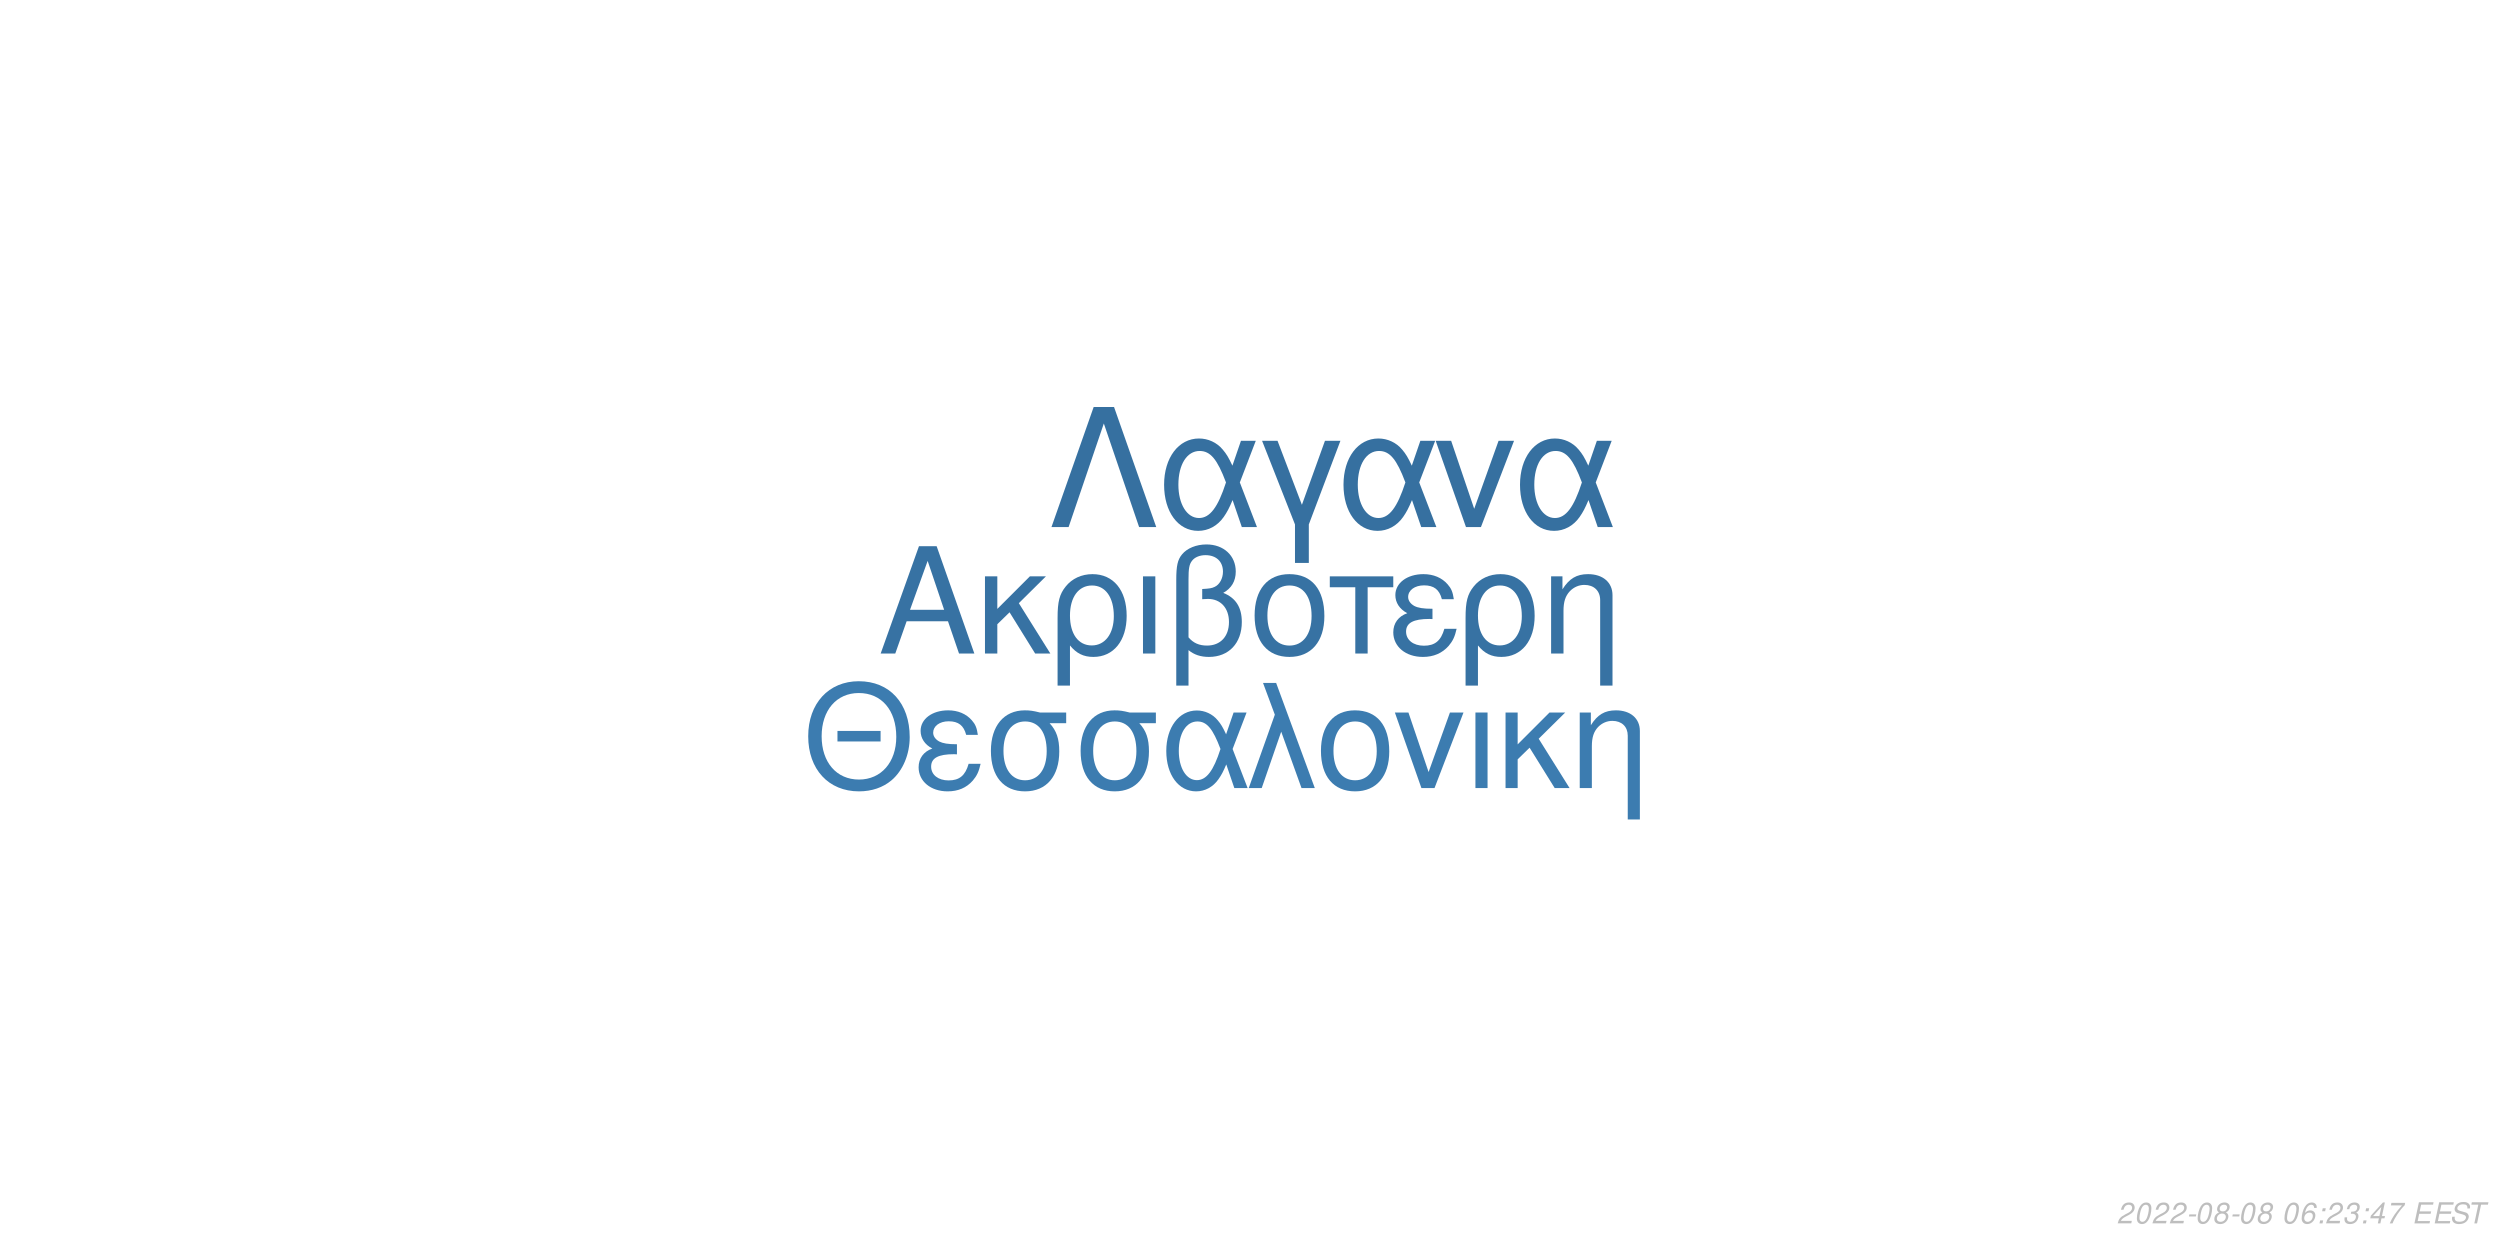
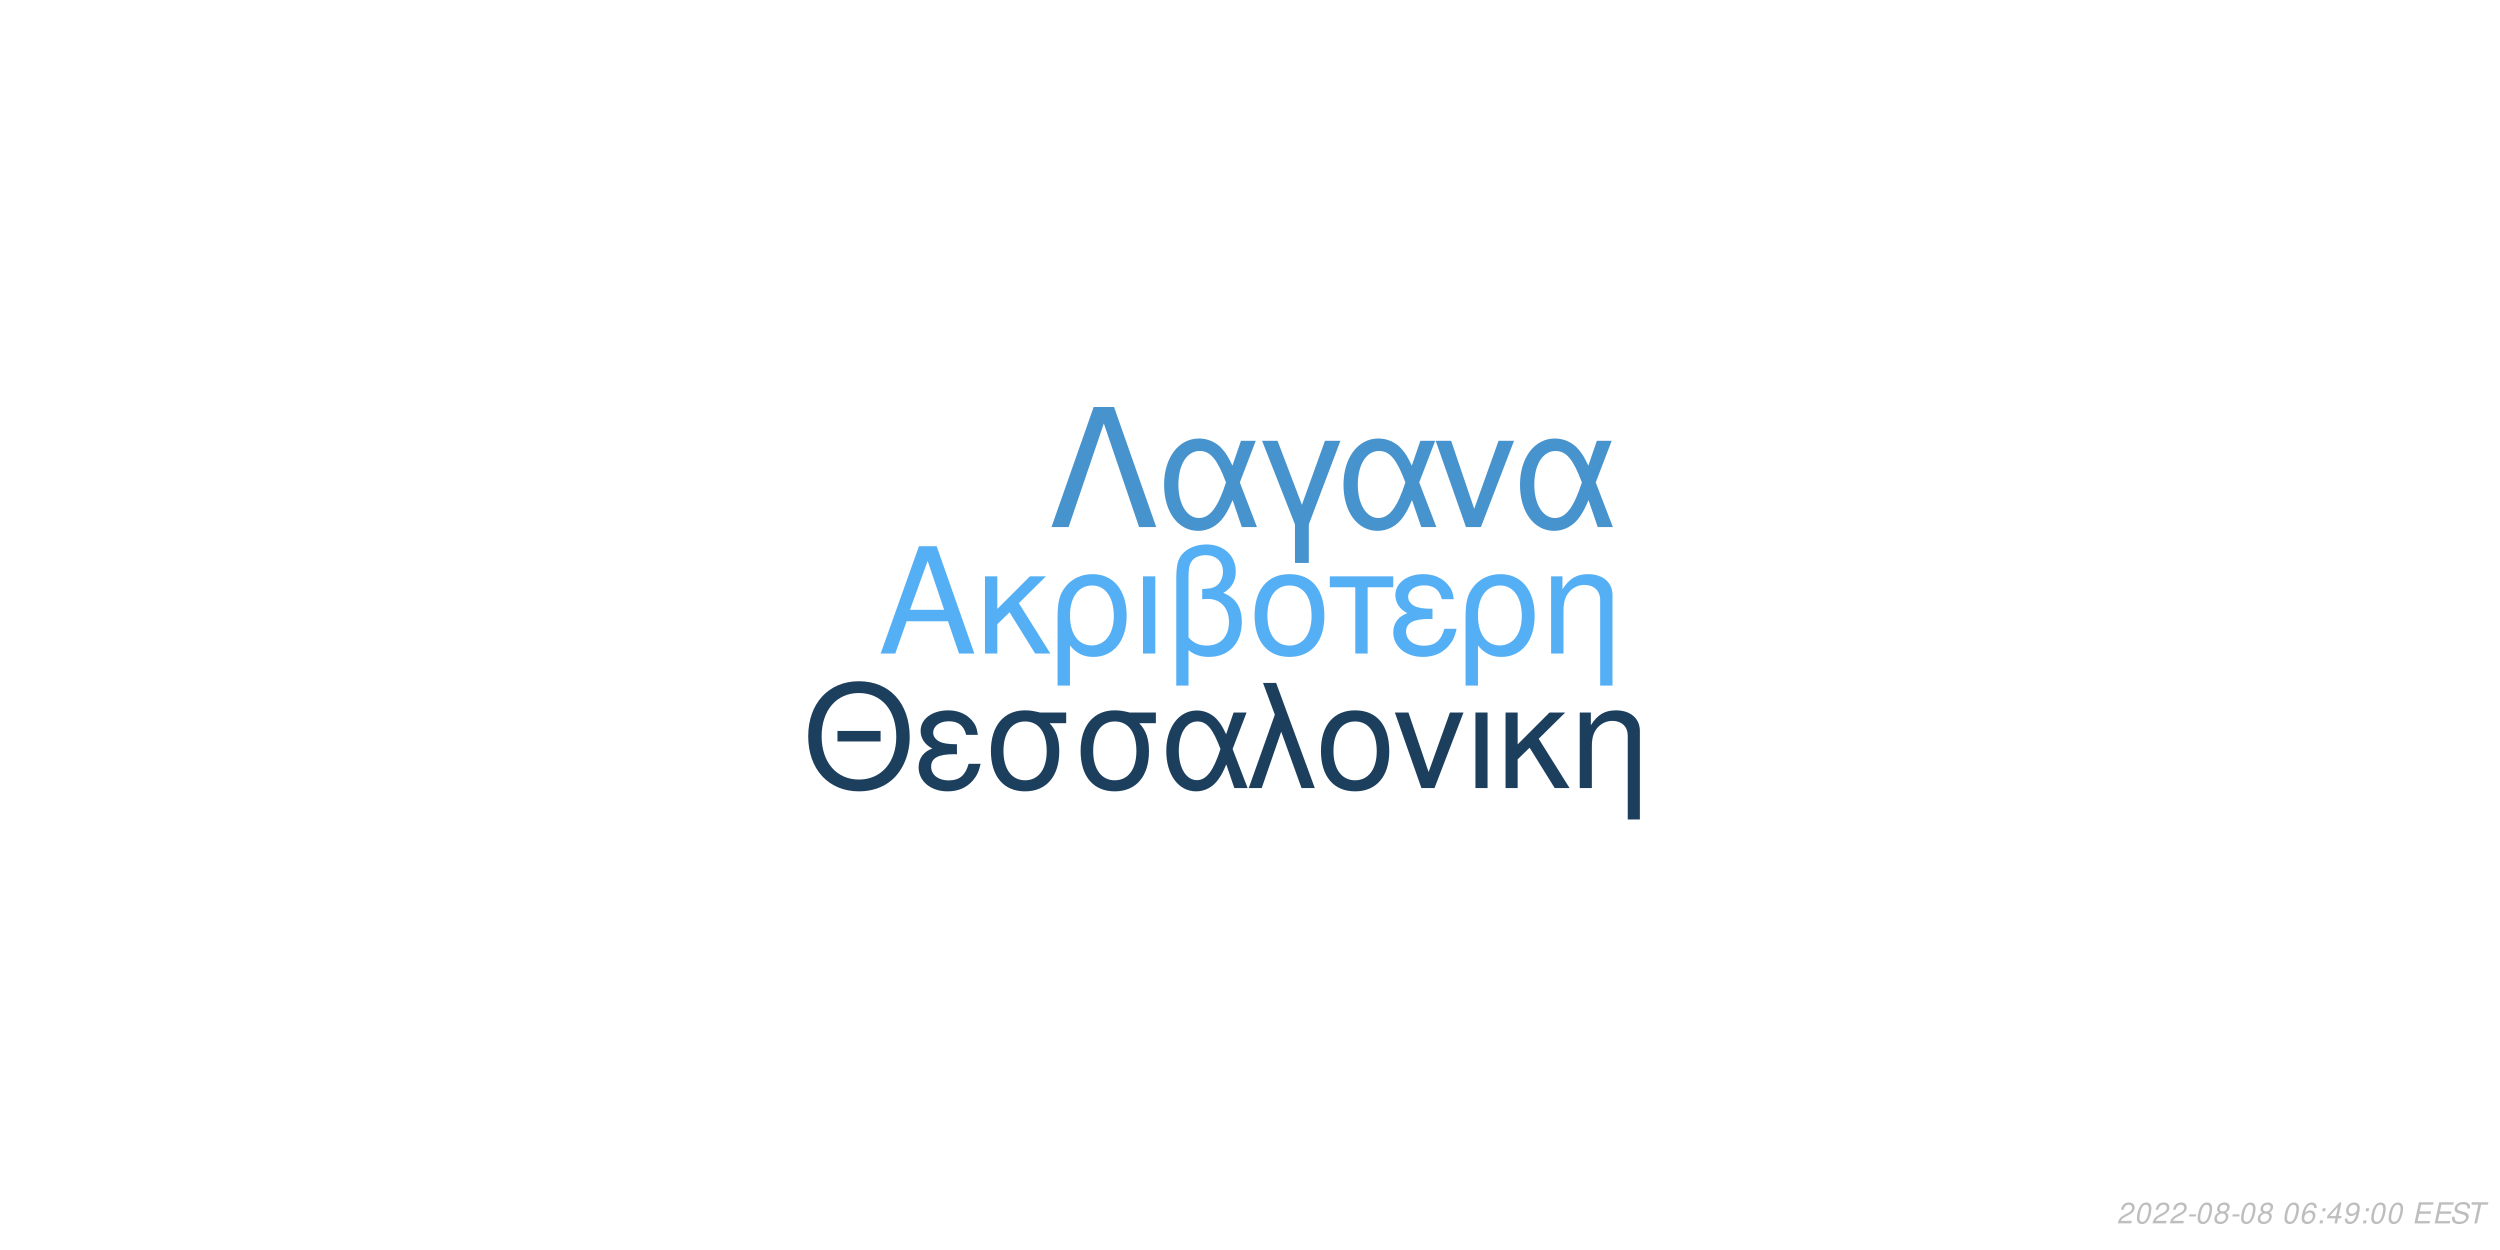
<svg xmlns="http://www.w3.org/2000/svg" xmlns:xlink="http://www.w3.org/1999/xlink" width="864pt" height="432pt" viewBox="0 0 864 432" version="1.1">
  <defs>
    <g>
      <symbol overflow="visible" id="glyph0-0">
        <path style="stroke:none;" d="" />
      </symbol>
      <symbol overflow="visible" id="glyph0-1">
        <path style="stroke:none;" d="M 24.125 -11.141 L 27.938 0 L 33.234 0 L 20.203 -37.094 L 14.094 -37.094 L 0.859 0 L 5.906 0 L 9.828 -11.141 Z M 22.797 -15.109 L 11 -15.109 L 17.094 -32.016 Z M 22.797 -15.109 " />
      </symbol>
      <symbol overflow="visible" id="glyph0-2">
        <path style="stroke:none;" d="M 7.172 -15.422 L 7.172 -26.672 L 2.906 -26.672 L 2.906 0 L 7.172 0 L 7.172 -10.125 L 11.406 -14.25 L 20.25 0 L 25.5 0 L 14.609 -17.406 L 23.969 -26.672 L 18.422 -26.672 Z M 7.172 -15.422 " />
      </symbol>
      <symbol overflow="visible" id="glyph0-3">
        <path style="stroke:none;" d="M 3 11.094 L 7.281 11.094 L 7.281 -2.797 C 9.516 -0.047 11.953 1.172 15.375 1.172 C 22.344 1.172 26.875 -4.422 26.875 -13.031 C 26.875 -21.891 22.297 -27.438 15.062 -27.438 C 11.297 -27.438 7.984 -25.906 5.797 -23.156 C 3.672 -20.516 3 -17.969 3 -12.359 Z M 14.906 -23.516 C 19.547 -23.516 22.438 -19.438 22.438 -12.922 C 22.438 -6.812 19.391 -2.797 14.812 -2.797 C 10.172 -2.797 7.281 -6.766 7.281 -13.125 C 7.281 -19.484 10.234 -23.516 14.906 -23.516 Z M 14.906 -23.516 " />
      </symbol>
      <symbol overflow="visible" id="glyph0-4">
        <path style="stroke:none;" d="M 3.516 0 L 7.781 0 L 7.781 -26.672 L 3.516 -26.672 Z M 3.516 0 " />
      </symbol>
      <symbol overflow="visible" id="glyph0-5">
        <path style="stroke:none;" d="M 4.016 11.094 L 8.25 11.094 L 8.25 -1.172 C 10.172 0.406 12.422 1.172 15.312 1.172 C 22.188 1.172 26.672 -3.609 26.672 -10.891 C 26.672 -15.984 24.578 -19.234 20.25 -20.969 C 23.109 -22.547 24.578 -25.031 24.578 -28.344 C 24.578 -33.844 20.406 -37.703 14.453 -37.703 C 10.938 -37.703 7.734 -36.391 6 -34.25 C 4.484 -32.422 4.016 -30.328 4.016 -25.391 Z M 8.25 -25.656 C 8.25 -29.359 8.5 -30.844 9.469 -32.062 C 10.375 -33.281 12.156 -34 14.094 -34 C 17.812 -34 20.156 -31.812 20.156 -28.297 C 20.156 -25.953 18.984 -23.812 17.297 -23.047 C 16.281 -22.547 15.469 -22.438 12.984 -22.297 L 12.984 -18.781 C 13.734 -18.828 14.344 -18.875 14.969 -18.875 C 19.344 -18.875 22.234 -15.719 22.234 -10.891 C 22.234 -5.906 19.281 -2.75 14.656 -2.75 C 11.953 -2.75 9.922 -3.609 8.25 -5.594 Z M 8.25 -25.656 " />
      </symbol>
      <symbol overflow="visible" id="glyph0-6">
        <path style="stroke:none;" d="M 14.094 -27.438 C 6.562 -27.438 2.094 -22.094 2.094 -13.125 C 2.094 -4.125 6.562 1.172 14.141 1.172 C 21.672 1.172 26.203 -4.172 26.203 -12.922 C 26.203 -22.188 21.828 -27.438 14.094 -27.438 Z M 14.141 -23.516 C 18.938 -23.516 21.781 -19.594 21.781 -12.984 C 21.781 -6.672 18.828 -2.75 14.141 -2.75 C 9.422 -2.75 6.516 -6.672 6.516 -13.125 C 6.516 -19.594 9.422 -23.516 14.141 -23.516 Z M 14.141 -23.516 " />
      </symbol>
      <symbol overflow="visible" id="glyph0-7">
        <path style="stroke:none;" d="M 7.891 0 L 12.156 0 L 12.156 -22.906 L 21.016 -22.906 L 21.016 -26.672 L -0.922 -26.672 L -0.922 -22.906 L 7.891 -22.906 Z M 7.891 0 " />
      </symbol>
      <symbol overflow="visible" id="glyph0-8">
        <path style="stroke:none;" d="M 14.562 -15.469 C 11.344 -15.469 9.562 -15.781 8.297 -16.438 C 6.922 -17.203 6.156 -18.328 6.156 -19.547 C 6.156 -21.891 8.453 -23.562 11.656 -23.562 C 15.062 -23.562 16.953 -22.094 17.812 -18.781 L 21.938 -18.781 C 21.578 -21.266 21.062 -22.5 19.797 -23.922 C 17.812 -26.203 14.906 -27.438 11.453 -27.438 C 5.797 -27.438 1.734 -24.375 1.734 -20.203 C 1.734 -17.609 3.156 -15.375 5.859 -13.938 C 2.797 -12.875 1.016 -10.484 1.016 -7.328 C 1.016 -2.391 5.297 1.172 11.25 1.172 C 14.969 1.172 17.906 -0.109 20.156 -2.641 C 21.578 -4.328 22.297 -5.797 22.906 -8.547 L 18.672 -8.547 C 17.5 -4.422 15.422 -2.703 11.609 -2.703 C 7.938 -2.703 5.438 -4.688 5.438 -7.578 C 5.438 -10.578 7.938 -11.953 13.484 -11.953 C 13.641 -11.953 14.094 -11.953 14.562 -11.906 Z M 14.562 -15.469 " />
      </symbol>
      <symbol overflow="visible" id="glyph0-9">
        <path style="stroke:none;" d="M 3.562 -26.672 L 3.562 0 L 7.844 0 L 7.844 -14.703 C 7.844 -17.906 8.5 -19.891 10.031 -21.531 C 11.406 -22.953 13.188 -23.719 15.062 -23.719 C 18.375 -23.719 20.516 -21.672 20.516 -18.469 L 20.516 11.094 L 24.781 11.094 L 24.781 -20.156 C 24.781 -24.578 21.469 -27.438 16.328 -27.438 C 12.359 -27.438 9.828 -25.906 7.484 -22.188 L 7.484 -26.672 Z M 3.562 -26.672 " />
      </symbol>
      <symbol overflow="visible" id="glyph1-0">
        <path style="stroke:none;" d="" />
      </symbol>
      <symbol overflow="visible" id="glyph1-1">
        <path style="stroke:none;" d="M 26.859 -19.734 L 11.953 -19.734 L 11.953 -16.094 L 26.859 -16.094 Z M 19.328 -36.922 C 8.922 -36.922 1.844 -29.25 1.844 -17.891 C 1.844 -6.484 8.875 1.141 19.391 1.141 C 23.812 1.141 27.703 -0.203 30.641 -2.688 C 34.578 -6.031 36.922 -11.656 36.922 -17.594 C 36.922 -29.297 30 -36.922 19.328 -36.922 Z M 19.328 -32.844 C 27.203 -32.844 32.281 -26.906 32.281 -17.688 C 32.281 -8.922 27.062 -2.938 19.391 -2.938 C 11.609 -2.938 6.484 -8.922 6.484 -17.891 C 6.484 -26.859 11.609 -32.844 19.328 -32.844 Z M 19.328 -32.844 " />
      </symbol>
      <symbol overflow="visible" id="glyph1-2">
        <path style="stroke:none;" d="M 14.25 -15.141 C 11.109 -15.141 9.375 -15.453 8.125 -16.094 C 6.781 -16.844 6.031 -17.938 6.031 -19.141 C 6.031 -21.422 8.266 -23.078 11.406 -23.078 C 14.75 -23.078 16.594 -21.625 17.438 -18.391 L 21.469 -18.391 C 21.125 -20.828 20.625 -22.031 19.391 -23.422 C 17.438 -25.656 14.594 -26.859 11.219 -26.859 C 5.688 -26.859 1.688 -23.875 1.688 -19.781 C 1.688 -17.234 3.094 -15.047 5.734 -13.656 C 2.734 -12.609 1 -10.266 1 -7.172 C 1 -2.344 5.188 1.141 11.016 1.141 C 14.656 1.141 17.547 -0.094 19.734 -2.594 C 21.125 -4.234 21.828 -5.688 22.422 -8.375 L 18.281 -8.375 C 17.141 -4.328 15.094 -2.641 11.359 -2.641 C 7.766 -2.641 5.328 -4.578 5.328 -7.422 C 5.328 -10.359 7.766 -11.703 13.203 -11.703 C 13.359 -11.703 13.797 -11.703 14.25 -11.656 Z M 14.25 -15.141 " />
      </symbol>
      <symbol overflow="visible" id="glyph1-3">
        <path style="stroke:none;" d="M 29 -26.109 L 19.938 -26.109 C 17.594 -26.703 16.438 -26.859 14.703 -26.859 C 7.469 -26.859 2.984 -21.469 2.984 -12.859 C 2.984 -4.031 7.375 1.141 14.797 1.141 C 22.172 1.141 26.609 -4.078 26.609 -12.656 C 26.609 -17.047 25.656 -19.828 23.266 -22.422 L 29 -22.422 Z M 14.797 -23.016 C 19.531 -23.016 22.266 -19.234 22.266 -12.75 C 22.266 -6.531 19.438 -2.688 14.797 -2.688 C 10.172 -2.688 7.328 -6.531 7.328 -12.859 C 7.328 -19.188 10.172 -23.016 14.797 -23.016 Z M 14.797 -23.016 " />
      </symbol>
      <symbol overflow="visible" id="glyph1-4">
        <path style="stroke:none;" d="M 29.344 -26.109 L 24.859 -26.109 L 22.266 -18.578 C 21.125 -21.031 20.484 -22.125 19.328 -23.469 C 17.547 -25.609 14.906 -26.812 12.156 -26.812 C 5.984 -26.812 1.594 -20.984 1.594 -12.812 C 1.594 -4.578 5.828 1.141 11.906 1.141 C 14.953 1.141 17.734 -0.344 19.625 -3.047 C 20.672 -4.531 21.281 -5.688 22.328 -8.172 L 25.109 0 L 29.703 0 L 24.516 -13.5 Z M 20.328 -13.5 C 17.891 -5.922 15.453 -2.734 12.156 -2.734 C 8.516 -2.734 5.922 -6.922 5.922 -12.812 C 5.922 -18.938 8.516 -23.016 12.359 -23.016 C 15.594 -23.016 17.688 -20.531 20.328 -13.5 Z M 20.328 -13.5 " />
      </symbol>
      <symbol overflow="visible" id="glyph1-5">
        <path style="stroke:none;" d="M 1.094 0 L 5.578 0 L 12.312 -19.484 L 19.328 0 L 23.922 0 L 10.562 -36.328 L 6.031 -36.328 L 10.109 -25.359 Z M 1.094 0 " />
      </symbol>
      <symbol overflow="visible" id="glyph1-6">
        <path style="stroke:none;" d="M 13.797 -26.859 C 6.422 -26.859 2.047 -21.625 2.047 -12.859 C 2.047 -4.031 6.422 1.141 13.859 1.141 C 21.234 1.141 25.656 -4.078 25.656 -12.656 C 25.656 -21.719 21.375 -26.859 13.797 -26.859 Z M 13.859 -23.016 C 18.531 -23.016 21.328 -19.188 21.328 -12.703 C 21.328 -6.531 18.438 -2.688 13.859 -2.688 C 9.219 -2.688 6.375 -6.531 6.375 -12.859 C 6.375 -19.188 9.219 -23.016 13.859 -23.016 Z M 13.859 -23.016 " />
      </symbol>
      <symbol overflow="visible" id="glyph1-7">
        <path style="stroke:none;" d="M 14.297 0 L 24.312 -26.109 L 19.625 -26.109 L 12.25 -5.531 L 5.281 -26.109 L 0.594 -26.109 L 9.766 0 Z M 14.297 0 " />
      </symbol>
      <symbol overflow="visible" id="glyph1-8">
        <path style="stroke:none;" d="M 3.438 0 L 7.625 0 L 7.625 -26.109 L 3.438 -26.109 Z M 3.438 0 " />
      </symbol>
      <symbol overflow="visible" id="glyph1-9">
        <path style="stroke:none;" d="M 7.031 -15.094 L 7.031 -26.109 L 2.844 -26.109 L 2.844 0 L 7.031 0 L 7.031 -9.922 L 11.156 -13.953 L 19.828 0 L 24.969 0 L 14.297 -17.047 L 23.469 -26.109 L 18.031 -26.109 Z M 7.031 -15.094 " />
      </symbol>
      <symbol overflow="visible" id="glyph1-10">
        <path style="stroke:none;" d="M 3.484 -26.109 L 3.484 0 L 7.672 0 L 7.672 -14.406 C 7.672 -17.547 8.328 -19.484 9.812 -21.078 C 11.156 -22.469 12.906 -23.219 14.75 -23.219 C 17.984 -23.219 20.078 -21.234 20.078 -18.094 L 20.078 10.859 L 24.266 10.859 L 24.266 -19.734 C 24.266 -24.062 21.031 -26.859 16 -26.859 C 12.109 -26.859 9.609 -25.359 7.328 -21.719 L 7.328 -26.109 Z M 3.484 -26.109 " />
      </symbol>
      <symbol overflow="visible" id="glyph2-0">
        <path style="stroke:none;" d="" />
      </symbol>
      <symbol overflow="visible" id="glyph2-1">
        <path style="stroke:none;" d="M 22.531 -41.484 L 15.484 -41.484 L 0.906 0 L 6.828 0 L 19 -35.797 L 31.188 0 L 37.109 0 Z M 22.531 -41.484 " />
      </symbol>
      <symbol overflow="visible" id="glyph2-2">
        <path style="stroke:none;" d="M 33.516 -29.812 L 28.391 -29.812 L 25.438 -21.219 C 24.125 -24.016 23.391 -25.266 22.078 -26.797 C 20.031 -29.25 17.016 -30.609 13.891 -30.609 C 6.828 -30.609 1.828 -23.953 1.828 -14.625 C 1.828 -5.234 6.656 1.312 13.594 1.312 C 17.078 1.312 20.266 -0.391 22.422 -3.469 C 23.609 -5.172 24.297 -6.484 25.5 -9.328 L 28.688 0 L 33.922 0 L 28 -15.422 Z M 23.219 -15.422 C 20.422 -6.766 17.641 -3.125 13.891 -3.125 C 9.734 -3.125 6.766 -7.906 6.766 -14.625 C 6.766 -21.625 9.734 -26.297 14.109 -26.297 C 17.812 -26.297 20.203 -23.453 23.219 -15.422 Z M 23.219 -15.422 " />
      </symbol>
      <symbol overflow="visible" id="glyph2-3">
        <path style="stroke:none;" d="M 12.062 12.406 L 16.844 12.406 L 16.844 -0.906 L 27.766 -29.812 L 22.422 -29.812 L 14.453 -7.688 L 6.031 -29.812 L 0.688 -29.812 L 12.062 -0.906 Z M 12.062 12.406 " />
      </symbol>
      <symbol overflow="visible" id="glyph2-4">
        <path style="stroke:none;" d="M 16.328 0 L 27.766 -29.812 L 22.422 -29.812 L 14 -6.312 L 6.031 -29.812 L 0.688 -29.812 L 11.156 0 Z M 16.328 0 " />
      </symbol>
      <symbol overflow="visible" id="glyph3-0">
        <path style="stroke:none;" d="" />
      </symbol>
      <symbol overflow="visible" id="glyph3-1">
        <path style="stroke:none;" d="M 5.234 -0.875 L 1.469 -0.875 C 1.641 -1.375 2.203 -1.891 3.109 -2.344 L 4.234 -2.938 C 5.562 -3.625 6.219 -4.469 6.219 -5.484 C 6.219 -5.938 6.062 -6.359 5.797 -6.656 C 5.469 -7.047 4.984 -7.234 4.312 -7.234 C 2.766 -7.234 1.891 -6.453 1.484 -4.734 L 2.375 -4.734 C 2.484 -5.188 2.609 -5.484 2.797 -5.75 C 3.094 -6.203 3.609 -6.453 4.188 -6.453 C 4.891 -6.453 5.344 -6.031 5.344 -5.375 C 5.344 -4.703 4.859 -4.094 4.016 -3.656 L 2.984 -3.125 C 1.234 -2.188 0.797 -1.656 0.344 -0.016 L 5.047 -0.016 Z M 5.234 -0.875 " />
      </symbol>
      <symbol overflow="visible" id="glyph3-2">
        <path style="stroke:none;" d="M 4.203 -7.234 C 3.375 -7.234 2.688 -6.812 2.125 -5.984 C 1.484 -5.047 0.984 -3.188 0.984 -1.734 C 0.984 -1.109 1.172 -0.562 1.484 -0.266 C 1.797 0.047 2.281 0.234 2.766 0.234 C 3.625 0.234 4.281 -0.156 4.859 -1.016 C 5.516 -1.953 6 -3.797 6 -5.266 C 6 -6.5 5.328 -7.234 4.203 -7.234 Z M 4.094 -6.453 C 4.734 -6.453 5.125 -5.984 5.125 -5.156 C 5.125 -4.203 4.781 -2.625 4.406 -1.812 C 3.984 -0.938 3.516 -0.547 2.875 -0.547 C 2.25 -0.547 1.875 -1.031 1.875 -1.828 C 1.875 -2.797 2.203 -4.344 2.594 -5.203 C 2.984 -6.047 3.453 -6.453 4.094 -6.453 Z M 4.094 -6.453 " />
      </symbol>
      <symbol overflow="visible" id="glyph3-3">
        <path style="stroke:none;" d="M 3.516 -3.125 L 1.125 -3.125 L 0.969 -2.406 L 3.359 -2.406 Z M 3.516 -3.125 " />
      </symbol>
      <symbol overflow="visible" id="glyph3-4">
        <path style="stroke:none;" d="M 4.766 -3.797 C 5.078 -3.969 5.234 -4.078 5.438 -4.234 C 5.812 -4.594 6.062 -5.172 6.062 -5.734 C 6.062 -6.625 5.344 -7.234 4.266 -7.234 C 2.812 -7.234 1.703 -6.219 1.703 -4.875 C 1.703 -4.406 1.875 -4.125 2.359 -3.812 C 1.297 -3.312 0.75 -2.516 0.75 -1.469 C 0.75 -0.438 1.547 0.234 2.812 0.234 C 3.656 0.234 4.359 -0.094 4.938 -0.734 C 5.359 -1.234 5.609 -1.859 5.609 -2.438 C 5.609 -3.047 5.312 -3.516 4.766 -3.797 Z M 4.109 -6.453 C 4.797 -6.453 5.188 -6.125 5.188 -5.578 C 5.188 -5.266 5.062 -4.922 4.859 -4.672 C 4.562 -4.312 4.188 -4.156 3.656 -4.156 C 2.984 -4.156 2.594 -4.453 2.594 -4.984 C 2.594 -5.859 3.203 -6.453 4.109 -6.453 Z M 3.453 -3.406 C 4.234 -3.406 4.734 -2.984 4.734 -2.312 C 4.734 -1.312 3.922 -0.547 2.875 -0.547 C 2.125 -0.547 1.625 -0.969 1.625 -1.625 C 1.625 -2.609 2.438 -3.406 3.453 -3.406 Z M 3.453 -3.406 " />
      </symbol>
      <symbol overflow="visible" id="glyph3-5">
        <path style="stroke:none;" d="" />
      </symbol>
      <symbol overflow="visible" id="glyph3-6">
        <path style="stroke:none;" d="M 6.125 -5.344 L 6.141 -5.625 C 6.141 -6.609 5.453 -7.234 4.391 -7.234 C 3.438 -7.234 2.641 -6.719 2.016 -5.703 C 1.422 -4.781 0.938 -2.953 0.938 -1.688 C 0.938 -0.516 1.688 0.234 2.859 0.234 C 3.703 0.234 4.438 -0.156 5 -0.875 C 5.406 -1.422 5.672 -2.156 5.672 -2.766 C 5.672 -3.812 4.969 -4.5 3.906 -4.5 C 3.234 -4.5 2.672 -4.234 2.094 -3.625 C 2.406 -5.375 3.234 -6.453 4.25 -6.453 C 4.703 -6.453 5.062 -6.234 5.172 -5.844 C 5.203 -5.719 5.234 -5.578 5.25 -5.344 Z M 3.656 -3.734 C 4.344 -3.734 4.797 -3.281 4.797 -2.625 C 4.797 -1.469 3.984 -0.547 2.984 -0.547 C 2.297 -0.547 1.812 -1.047 1.812 -1.766 C 1.812 -2.859 2.625 -3.734 3.656 -3.734 Z M 3.656 -3.734 " />
      </symbol>
      <symbol overflow="visible" id="glyph3-7">
        <path style="stroke:none;" d="M 2.359 -1.031 L 1.312 -1.031 L 1.094 0 L 2.141 0 Z M 3.266 -5.234 L 2.219 -5.234 L 2 -4.203 L 3.047 -4.203 Z M 3.266 -5.234 " />
      </symbol>
      <symbol overflow="visible" id="glyph3-8">
-         <path style="stroke:none;" d="M 2.922 -3.312 C 3.125 -3.344 3.234 -3.344 3.375 -3.344 C 4.203 -3.344 4.688 -3 4.688 -2.406 C 4.688 -1.312 3.906 -0.547 2.781 -0.547 C 2.047 -0.547 1.594 -0.938 1.594 -1.562 C 1.594 -1.719 1.609 -1.844 1.656 -2.094 L 0.766 -2.094 C 0.734 -1.797 0.719 -1.641 0.719 -1.469 C 0.719 -0.375 1.406 0.234 2.641 0.234 C 3.547 0.234 4.297 -0.078 4.812 -0.656 C 5.266 -1.156 5.562 -1.875 5.562 -2.547 C 5.562 -3.125 5.344 -3.453 4.797 -3.734 C 5.641 -4.234 6.016 -4.844 6.016 -5.734 C 6.016 -6.656 5.312 -7.234 4.203 -7.234 C 3.375 -7.234 2.672 -6.938 2.188 -6.375 C 1.891 -6.031 1.703 -5.641 1.516 -4.906 L 2.391 -4.906 C 2.5 -5.359 2.594 -5.594 2.734 -5.812 C 3.047 -6.234 3.516 -6.453 4.078 -6.453 C 4.734 -6.453 5.141 -6.125 5.141 -5.578 C 5.141 -5.188 5.016 -4.797 4.797 -4.547 C 4.516 -4.234 4 -4.062 3.266 -4.062 L 3.078 -4.062 Z M 2.922 -3.312 " />
+         <path style="stroke:none;" d="M 3.625 -1.75 L 3.266 0 L 4.141 0 L 4.516 -1.75 L 5.562 -1.75 L 5.734 -2.531 L 4.688 -2.531 L 5.688 -7.234 L 5.016 -7.234 L 0.844 -2.672 L 0.641 -1.75 Z M 3.797 -2.531 L 1.594 -2.531 L 4.469 -5.703 Z M 3.797 -2.531 " />
      </symbol>
      <symbol overflow="visible" id="glyph3-9">
-         <path style="stroke:none;" d="M 3.625 -1.75 L 3.266 0 L 4.141 0 L 4.516 -1.75 L 5.562 -1.75 L 5.734 -2.531 L 4.688 -2.531 L 5.688 -7.234 L 5.016 -7.234 L 0.844 -2.672 L 0.641 -1.75 Z M 3.797 -2.531 L 1.594 -2.531 L 4.469 -5.703 Z M 3.797 -2.531 " />
+         <path style="stroke:none;" d="M 0.844 -1.656 C 0.844 -1.547 0.844 -1.438 0.844 -1.375 C 0.844 -0.406 1.531 0.234 2.578 0.234 C 3.203 0.234 3.766 0.016 4.297 -0.438 C 4.938 -1 5.312 -1.656 5.594 -2.719 C 5.844 -3.672 6.016 -4.766 6.016 -5.375 C 6.016 -5.844 5.844 -6.328 5.547 -6.656 C 5.203 -7.031 4.703 -7.234 4.062 -7.234 C 2.516 -7.234 1.297 -5.938 1.297 -4.266 C 1.297 -3.203 1.984 -2.547 3.047 -2.547 C 3.484 -2.547 3.953 -2.672 4.281 -2.891 C 4.406 -2.984 4.547 -3.078 4.828 -3.344 C 4.438 -1.484 3.703 -0.547 2.703 -0.547 C 2.109 -0.547 1.719 -0.938 1.719 -1.547 L 1.719 -1.656 Z M 3.953 -6.453 C 4.625 -6.453 5.141 -5.953 5.141 -5.281 C 5.141 -4.188 4.312 -3.312 3.297 -3.312 C 2.594 -3.312 2.172 -3.734 2.172 -4.453 C 2.172 -5.562 2.984 -6.453 3.953 -6.453 Z M 3.953 -6.453 " />
      </symbol>
      <symbol overflow="visible" id="glyph3-10">
-         <path style="stroke:none;" d="M 6.703 -7.094 L 1.953 -7.094 L 1.766 -6.219 L 5.594 -6.219 C 3.344 -3.688 2.266 -2.109 1.375 0 L 2.344 0 C 3.031 -1.906 4.828 -4.594 6.547 -6.281 Z M 6.703 -7.094 " />
+         <path style="stroke:none;" d="M 2.547 -3.312 L 6.5 -3.312 L 6.688 -4.141 L 2.719 -4.141 L 3.219 -6.469 L 7.344 -6.469 L 7.516 -7.297 L 2.453 -7.297 L 0.906 0 L 6.125 0 L 6.297 -0.812 L 2.016 -0.812 Z M 2.547 -3.312 " />
      </symbol>
      <symbol overflow="visible" id="glyph3-11">
-         <path style="stroke:none;" d="M 2.547 -3.312 L 6.5 -3.312 L 6.688 -4.141 L 2.719 -4.141 L 3.219 -6.469 L 7.344 -6.469 L 7.516 -7.297 L 2.453 -7.297 L 0.906 0 L 6.125 0 L 6.297 -0.812 L 2.016 -0.812 Z M 2.547 -3.312 " />
+         <path style="stroke:none;" d="M 7.062 -5.156 C 7.125 -5.438 7.141 -5.562 7.141 -5.703 C 7.141 -6.156 6.938 -6.594 6.594 -6.891 C 6.188 -7.25 5.656 -7.406 4.875 -7.406 C 3.844 -7.406 3.047 -7.125 2.5 -6.562 C 2.094 -6.141 1.781 -5.438 1.781 -4.922 C 1.781 -4.297 2.219 -3.766 2.891 -3.562 L 4.594 -3.094 C 5.406 -2.859 5.734 -2.578 5.734 -2.094 C 5.734 -1.781 5.547 -1.406 5.266 -1.141 C 4.844 -0.766 4.266 -0.578 3.453 -0.578 C 2.328 -0.578 1.812 -0.984 1.812 -1.906 C 1.812 -2.047 1.812 -2.125 1.844 -2.312 L 0.984 -2.312 C 0.906 -2.062 0.891 -1.906 0.891 -1.688 C 0.891 -0.484 1.797 0.234 3.297 0.234 C 4.359 0.234 5.234 -0.062 5.812 -0.609 C 6.344 -1.078 6.688 -1.797 6.688 -2.375 C 6.688 -2.641 6.609 -2.906 6.453 -3.156 C 6.234 -3.5 5.938 -3.703 5.469 -3.828 L 3.75 -4.312 C 2.984 -4.547 2.734 -4.734 2.734 -5.188 C 2.734 -5.547 2.875 -5.844 3.188 -6.109 C 3.547 -6.438 4.031 -6.594 4.703 -6.594 C 5.266 -6.594 5.688 -6.484 5.906 -6.297 C 6.094 -6.125 6.219 -5.797 6.219 -5.516 C 6.219 -5.422 6.203 -5.344 6.188 -5.156 Z M 7.062 -5.156 " />
      </symbol>
      <symbol overflow="visible" id="glyph3-12">
-         <path style="stroke:none;" d="M 7.062 -5.156 C 7.125 -5.438 7.141 -5.562 7.141 -5.703 C 7.141 -6.156 6.938 -6.594 6.594 -6.891 C 6.188 -7.25 5.656 -7.406 4.875 -7.406 C 3.844 -7.406 3.047 -7.125 2.5 -6.562 C 2.094 -6.141 1.781 -5.438 1.781 -4.922 C 1.781 -4.297 2.219 -3.766 2.891 -3.562 L 4.594 -3.094 C 5.406 -2.859 5.734 -2.578 5.734 -2.094 C 5.734 -1.781 5.547 -1.406 5.266 -1.141 C 4.844 -0.766 4.266 -0.578 3.453 -0.578 C 2.328 -0.578 1.812 -0.984 1.812 -1.906 C 1.812 -2.047 1.812 -2.125 1.844 -2.312 L 0.984 -2.312 C 0.906 -2.062 0.891 -1.906 0.891 -1.688 C 0.891 -0.484 1.797 0.234 3.297 0.234 C 4.359 0.234 5.234 -0.062 5.812 -0.609 C 6.344 -1.078 6.688 -1.797 6.688 -2.375 C 6.688 -2.641 6.609 -2.906 6.453 -3.156 C 6.234 -3.5 5.938 -3.703 5.469 -3.828 L 3.75 -4.312 C 2.984 -4.547 2.734 -4.734 2.734 -5.188 C 2.734 -5.547 2.875 -5.844 3.188 -6.109 C 3.547 -6.438 4.031 -6.594 4.703 -6.594 C 5.266 -6.594 5.688 -6.484 5.906 -6.297 C 6.094 -6.125 6.219 -5.797 6.219 -5.516 C 6.219 -5.422 6.203 -5.344 6.188 -5.156 Z M 7.062 -5.156 " />
-       </symbol>
-       <symbol overflow="visible" id="glyph3-13">
        <path style="stroke:none;" d="M 4.938 -6.469 L 7.312 -6.469 L 7.484 -7.297 L 1.75 -7.297 L 1.578 -6.469 L 3.984 -6.469 L 2.609 0 L 3.547 0 Z M 4.938 -6.469 " />
      </symbol>
    </g>
  </defs>
  <g id="surface1">
    <rect x="0" y="0" width="864" height="432" style="fill:rgb(100%,100%,100%);fill-opacity:1;stroke:none;" />
-     <g style="fill:rgb(21.569%,44.706%,63.922%);fill-opacity:1;">
+     <g style="fill:rgb(33.333%,68.627%,96.078%);fill-opacity:1;">
      <use xlink:href="#glyph0-1" x="303.5" y="225.861" />
      <use xlink:href="#glyph0-2" x="337.5" y="225.861" />
      <use xlink:href="#glyph0-3" x="362.5" y="225.861" />
      <use xlink:href="#glyph0-4" x="391.5" y="225.861" />
      <use xlink:href="#glyph0-5" x="402.5" y="225.861" />
      <use xlink:href="#glyph0-6" x="431.5" y="225.861" />
      <use xlink:href="#glyph0-7" x="460.5" y="225.861" />
      <use xlink:href="#glyph0-8" x="480.5" y="225.861" />
      <use xlink:href="#glyph0-3" x="503.5" y="225.861" />
      <use xlink:href="#glyph0-9" x="532.5" y="225.861" />
    </g>
-     <g style="fill:rgb(23.529%,48.627%,69.02%);fill-opacity:1;">
+     <g style="fill:rgb(11.373%,24.706%,36.863%);fill-opacity:1;">
      <use xlink:href="#glyph1-1" x="277.473" y="272.354" />
      <use xlink:href="#glyph1-2" x="316.473" y="272.354" />
      <use xlink:href="#glyph1-3" x="339.473" y="272.354" />
      <use xlink:href="#glyph1-3" x="370.473" y="272.354" />
      <use xlink:href="#glyph1-4" x="401.473" y="272.354" />
      <use xlink:href="#glyph1-5" x="430.473" y="272.354" />
      <use xlink:href="#glyph1-6" x="454.473" y="272.354" />
      <use xlink:href="#glyph1-7" x="481.473" y="272.354" />
      <use xlink:href="#glyph1-8" x="506.473" y="272.354" />
      <use xlink:href="#glyph1-9" x="517.473" y="272.354" />
      <use xlink:href="#glyph1-10" x="542.473" y="272.354" />
    </g>
-     <g style="fill:rgb(21.176%,43.922%,62.745%);fill-opacity:1;">
+     <g style="fill:rgb(27.843%,57.647%,80.784%);fill-opacity:1;">
      <use xlink:href="#glyph2-1" x="362.484" y="182.152" />
      <use xlink:href="#glyph2-2" x="400.484" y="182.152" />
      <use xlink:href="#glyph2-3" x="435.484" y="182.152" />
      <use xlink:href="#glyph2-2" x="462.484" y="182.152" />
      <use xlink:href="#glyph2-4" x="495.484" y="182.152" />
      <use xlink:href="#glyph2-2" x="523.484" y="182.152" />
    </g>
    <g style="fill:rgb(74.51%,74.51%,74.51%);fill-opacity:1;">
      <use xlink:href="#glyph3-1" x="731.52" y="422.81" />
      <use xlink:href="#glyph3-2" x="737.52" y="422.81" />
      <use xlink:href="#glyph3-1" x="743.52" y="422.81" />
      <use xlink:href="#glyph3-1" x="749.52" y="422.81" />
      <use xlink:href="#glyph3-3" x="755.52" y="422.81" />
      <use xlink:href="#glyph3-2" x="758.52" y="422.81" />
      <use xlink:href="#glyph3-4" x="764.52" y="422.81" />
      <use xlink:href="#glyph3-3" x="770.52" y="422.81" />
      <use xlink:href="#glyph3-2" x="773.52" y="422.81" />
      <use xlink:href="#glyph3-4" x="779.52" y="422.81" />
      <use xlink:href="#glyph3-5" x="785.52" y="422.81" />
      <use xlink:href="#glyph3-2" x="788.52" y="422.81" />
      <use xlink:href="#glyph3-6" x="794.52" y="422.81" />
      <use xlink:href="#glyph3-7" x="800.52" y="422.81" />
-       <use xlink:href="#glyph3-1" x="803.52" y="422.81" />
-       <use xlink:href="#glyph3-8" x="809.52" y="422.81" />
+       <use xlink:href="#glyph3-8" x="803.52" y="422.81" />
+       <use xlink:href="#glyph3-9" x="809.52" y="422.81" />
      <use xlink:href="#glyph3-7" x="815.52" y="422.81" />
-       <use xlink:href="#glyph3-9" x="818.52" y="422.81" />
-       <use xlink:href="#glyph3-10" x="824.52" y="422.81" />
+       <use xlink:href="#glyph3-2" x="818.52" y="422.81" />
+       <use xlink:href="#glyph3-2" x="824.52" y="422.81" />
      <use xlink:href="#glyph3-5" x="830.52" y="422.81" />
-       <use xlink:href="#glyph3-11" x="833.52" y="422.81" />
-       <use xlink:href="#glyph3-11" x="840.52" y="422.81" />
-       <use xlink:href="#glyph3-12" x="846.52" y="422.81" />
-       <use xlink:href="#glyph3-13" x="852.52" y="422.81" />
+       <use xlink:href="#glyph3-10" x="833.52" y="422.81" />
+       <use xlink:href="#glyph3-10" x="840.52" y="422.81" />
+       <use xlink:href="#glyph3-11" x="846.52" y="422.81" />
+       <use xlink:href="#glyph3-12" x="852.52" y="422.81" />
    </g>
  </g>
</svg>
